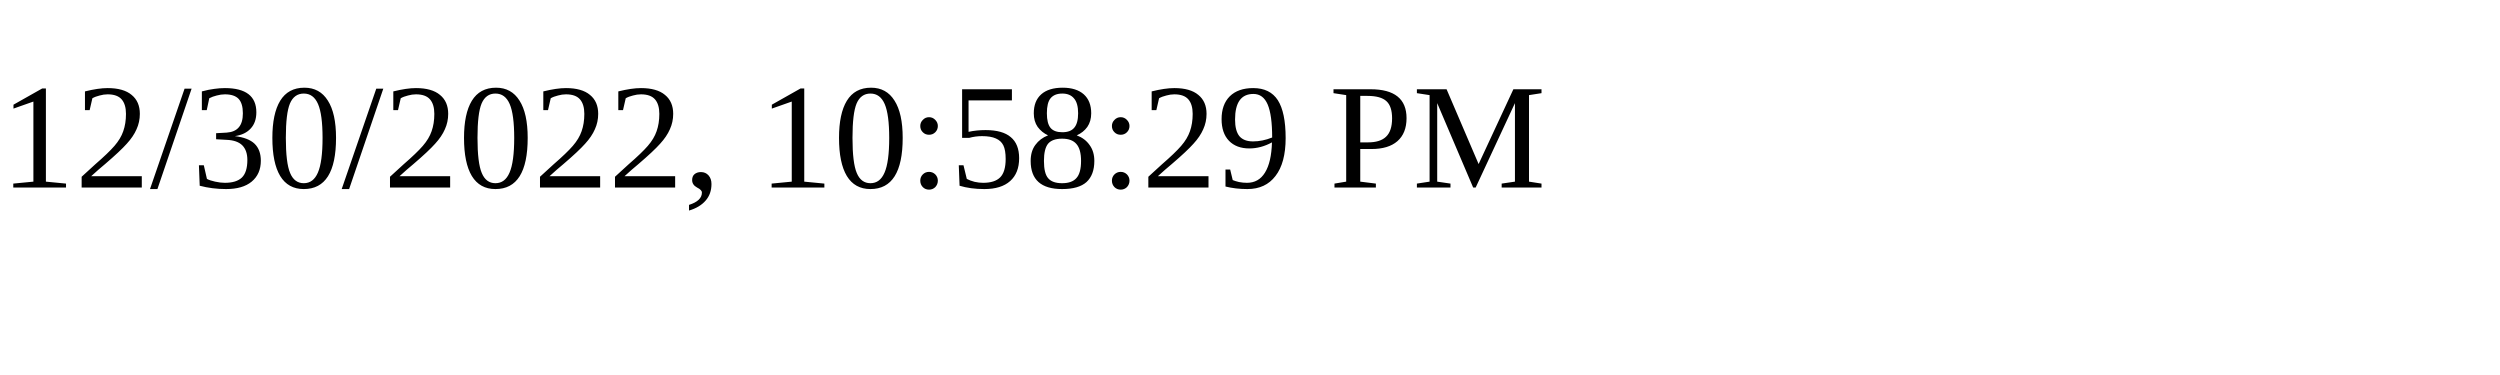
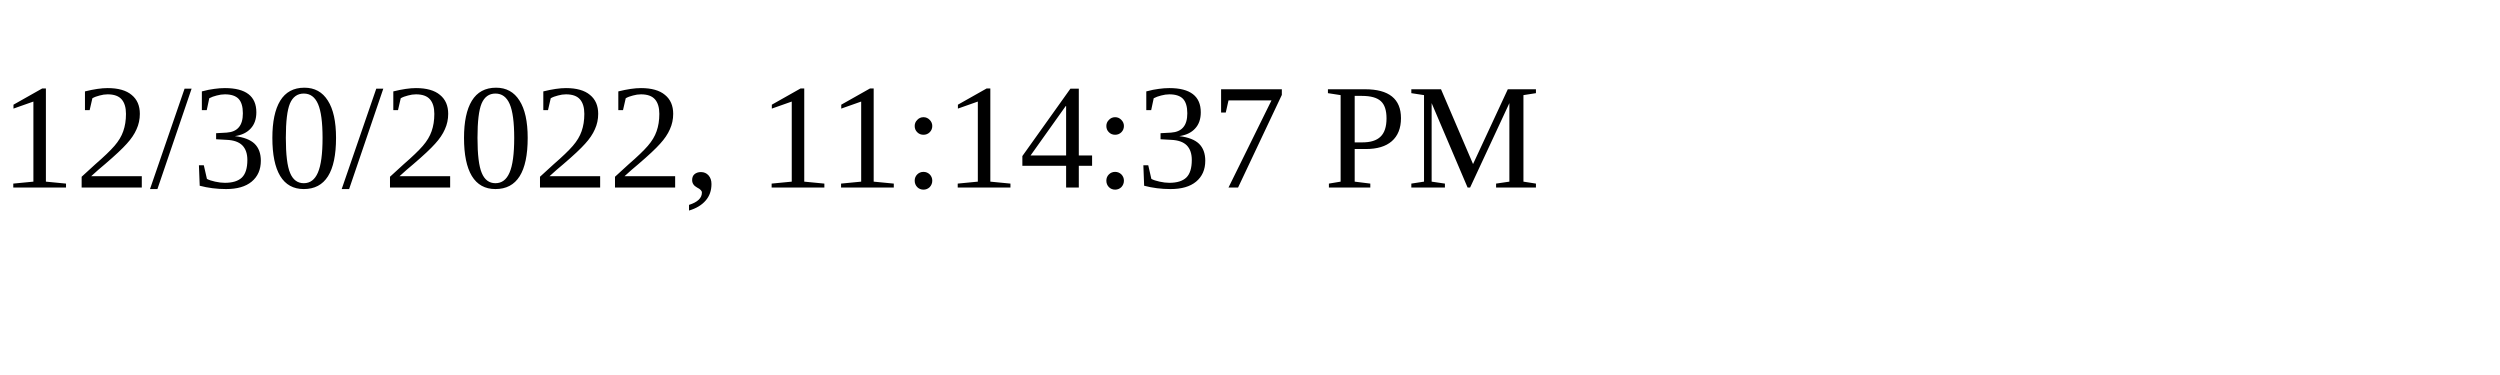
<svg xmlns="http://www.w3.org/2000/svg" height="30" width="200">
-   <text x="0" y="15">12/30/2022, 10:58:29 PM</text>
+   <text x="0" y="15">12/30/2022, 11:14:37 PM</text>
</svg>
